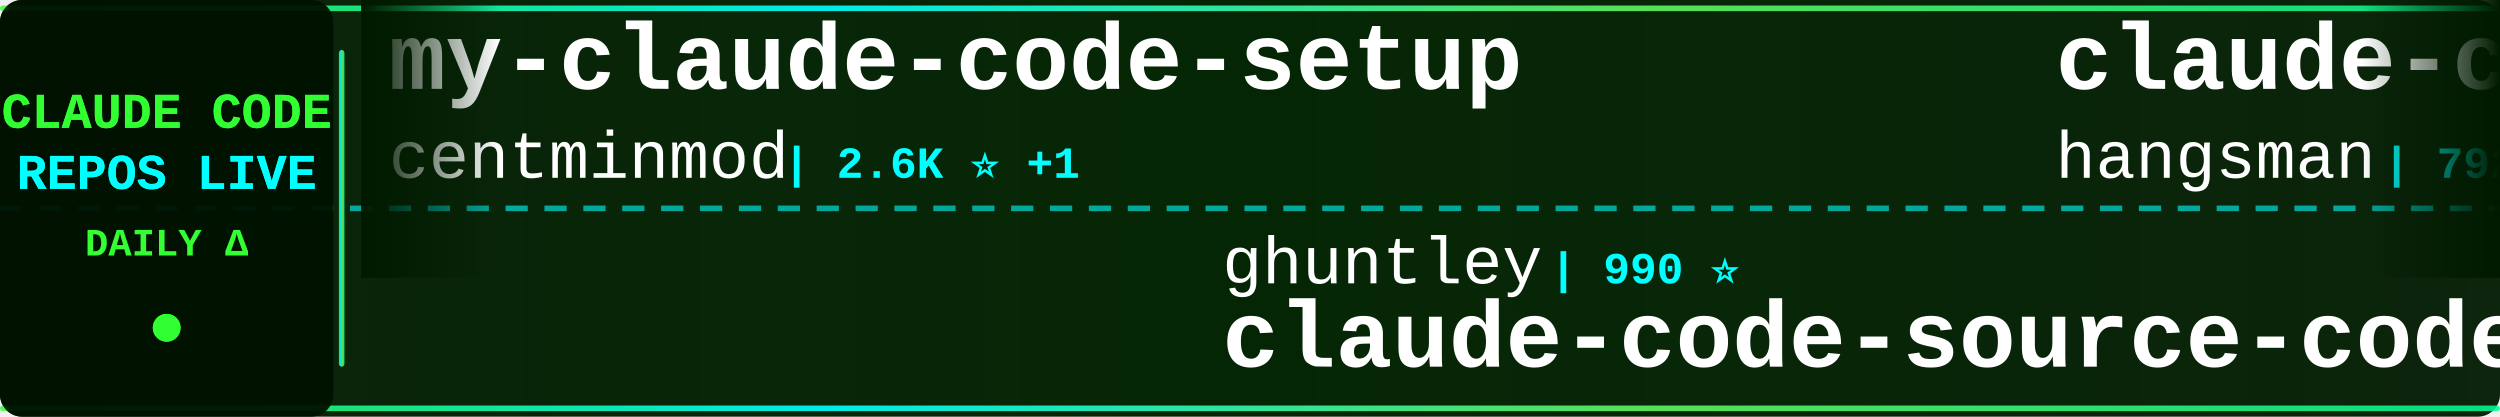
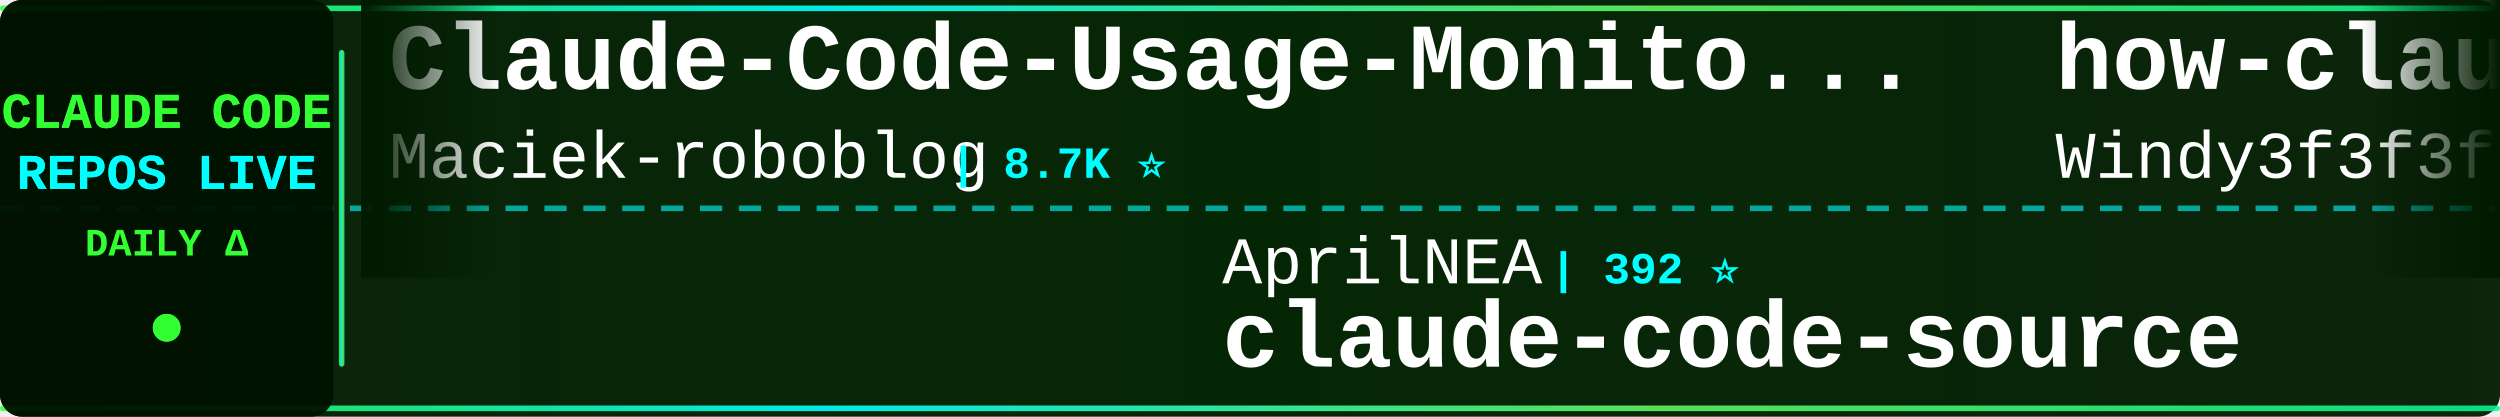
<svg xmlns="http://www.w3.org/2000/svg" width="900" height="150">
  <defs>
    <linearGradient id="tickerBg" x1="0%" y1="0%" x2="100%" y2="0%">
      <stop offset="0%" style="stop-color:#001a00;stop-opacity:0.95" />
      <stop offset="50%" style="stop-color:#002200;stop-opacity:0.98" />
      <stop offset="100%" style="stop-color:#001a00;stop-opacity:0.95" />
    </linearGradient>
    <linearGradient id="borderGrad" x1="0%" y1="0%" x2="100%" y2="0%">
      <stop offset="0%" style="stop-color:#33ff33;stop-opacity:0.85">
        <animate attributeName="stop-opacity" values="0.85;1;0.85" dur="2s" repeatCount="indefinite" />
      </stop>
      <stop offset="33%" style="stop-color:#00ffff;stop-opacity:0.9">
        <animate attributeName="stop-opacity" values="0.9;1;0.9" dur="2.2s" repeatCount="indefinite" />
      </stop>
      <stop offset="66%" style="stop-color:#66ff66;stop-opacity:0.85">
        <animate attributeName="stop-opacity" values="0.85;1;0.85" dur="1.8s" repeatCount="indefinite" />
      </stop>
      <stop offset="100%" style="stop-color:#00ff99;stop-opacity:0.85">
        <animate attributeName="stop-opacity" values="0.85;1;0.85" dur="2s" repeatCount="indefinite" />
      </stop>
    </linearGradient>
    <filter id="textGlow">
      <feGaussianBlur stdDeviation="0.1" result="coloredBlur" />
      <feMerge>
        <feMergeNode in="coloredBlur" />
        <feMergeNode in="SourceGraphic" />
      </feMerge>
    </filter>
    <filter id="metricGlow">
      <feGaussianBlur stdDeviation="0.2" result="coloredBlur" />
      <feMerge>
        <feMergeNode in="coloredBlur" />
        <feMergeNode in="SourceGraphic" />
      </feMerge>
    </filter>
    <linearGradient id="leftFade" x1="0%" y1="0%" x2="100%" y2="0%">
      <stop offset="0%" style="stop-color:#001a00;stop-opacity:1" />
      <stop offset="100%" style="stop-color:#001a00;stop-opacity:0" />
    </linearGradient>
    <linearGradient id="rightFade" x1="0%" y1="0%" x2="100%" y2="0%">
      <stop offset="0%" style="stop-color:#001a00;stop-opacity:0" />
      <stop offset="100%" style="stop-color:#001a00;stop-opacity:1" />
    </linearGradient>
  </defs>
  <rect width="900" height="150" fill="url(#tickerBg)" rx="8" />
  <rect x="0" y="2" width="900" height="2" fill="url(#borderGrad)" rx="1" />
  <rect x="0" y="146" width="900" height="2" fill="url(#borderGrad)" rx="1" />
  <line x1="0" y1="75" x2="900" y2="75" stroke="#00ffff" stroke-width="2" stroke-dasharray="8 6" opacity="0.6" />
  <rect x="0" y="0" width="120" height="150" fill="#001100" opacity="0.95" rx="8" />
  <text x="60" y="46" font-family="'Courier New', monospace" font-size="18" font-weight="bold" fill="#33ff33" text-anchor="middle" filter="url(#textGlow)">
    CLAUDE CODE
  </text>
  <text x="60" y="68" font-family="'Courier New', monospace" font-size="18" font-weight="bold" fill="#00ffff" text-anchor="middle" filter="url(#textGlow)">
    REPOS LIVE
  </text>
  <text x="60" y="92" font-family="'Courier New', monospace" font-size="14" font-weight="bold" fill="#33ff33" text-anchor="middle">
    DAILY Δ
  </text>
  <circle cx="60" cy="118" r="5" fill="#33ff33" filter="url(#metricGlow)">
    <animate attributeName="r" values="4;6;4" dur="1.5s" repeatCount="indefinite" />
    <animate attributeName="opacity" values="0.6;1;0.6" dur="1.5s" repeatCount="indefinite" />
  </circle>
  <rect x="122" y="18" width="2" height="114" fill="url(#borderGrad)" rx="1" />
  <clipPath id="tickerClip">
    <rect x="130" y="0" width="770" height="150" />
  </clipPath>
  <g clip-path="url(#tickerClip)">
    <g id="tickerItems">
      <animateTransform attributeName="transform" attributeType="XML" type="translate" from="0 0" to="-3000 0" dur="54s" repeatCount="indefinite" />
      <g transform="translate(0, 0)">
-         <text x="140" y="32" font-family="'Courier New', monospace" font-size="34" font-weight="bold" fill="#ffffff">my-claude-code-setup</text>
-         <text x="140" y="64" font-family="'Courier New', monospace" font-size="24" font-weight="normal" fill="#ffffff" opacity="1.0">centminmod</text>
-         <text x="282" y="64" font-family="'Courier New', monospace" font-size="16" font-weight="bold" fill="#00ffff"> | 2.6K ⭐ +1</text>
+         <text x="140" y="32" font-family="'Courier New', monospace" font-size="34" font-weight="bold" fill="#ffffff">Claude-Code-Usage-Monito...</text>
+         <text x="140" y="64" font-family="'Courier New', monospace" font-size="24" font-weight="normal" fill="#ffffff" opacity="1.0">Maciek-roboblog</text>
+         <text x="342" y="64" font-family="'Courier New', monospace" font-size="16" font-weight="bold" fill="#00ffff"> | 8.7K ⭐</text>
      </g>
      <g transform="translate(300, 0)">
-         <text x="140" y="102" font-family="'Courier New', monospace" font-size="24" font-weight="normal" fill="#ffffff" opacity="1.0">ghuntley</text>
-         <text x="258" y="102" font-family="'Courier New', monospace" font-size="16" font-weight="bold" fill="#00ffff"> | 990 ⭐</text>
-         <text x="140" y="132" font-family="'Courier New', monospace" font-size="34" font-weight="bold" fill="#ffffff">claude-code-source-code-...</text>
+         <text x="140" y="102" font-family="'Courier New', monospace" font-size="24" font-weight="normal" fill="#ffffff" opacity="1.0">AprilNEA</text>
+         <text x="258" y="102" font-family="'Courier New', monospace" font-size="16" font-weight="bold" fill="#00ffff"> | 392 ⭐</text>
+         <text x="140" y="132" font-family="'Courier New', monospace" font-size="34" font-weight="bold" fill="#ffffff">claude-code-source</text>
      </g>
      <g transform="translate(600, 0)">
-         <text x="140" y="32" font-family="'Courier New', monospace" font-size="34" font-weight="bold" fill="#ffffff">claude-code-source</text>
-         <text x="140" y="64" font-family="'Courier New', monospace" font-size="24" font-weight="normal" fill="#ffffff" opacity="1.0">hangsman</text>
-         <text x="258" y="64" font-family="'Courier New', monospace" font-size="16" font-weight="bold" fill="#00ffff"> | 792 ⭐</text>
+         <text x="140" y="32" font-family="'Courier New', monospace" font-size="34" font-weight="bold" fill="#ffffff">how-claude-code-works</text>
+         <text x="140" y="64" font-family="'Courier New', monospace" font-size="24" font-weight="normal" fill="#ffffff" opacity="1.0">Windy3f3f3f3f</text>
+         <text x="318" y="64" font-family="'Courier New', monospace" font-size="16" font-weight="bold" fill="#00ffff"> | 3.6K ⭐</text>
      </g>
      <g transform="translate(900, 0)">
-         <text x="140" y="102" font-family="'Courier New', monospace" font-size="24" font-weight="normal" fill="#ffffff" opacity="1.0">davila7</text>
-         <text x="246" y="102" font-family="'Courier New', monospace" font-size="16" font-weight="bold" fill="#00ffff"> | 30.5K ⭐ +9</text>
-         <text x="140" y="132" font-family="'Courier New', monospace" font-size="34" font-weight="bold" fill="#ffffff">claude-code-templates</text>
+         <text x="140" y="102" font-family="'Courier New', monospace" font-size="24" font-weight="normal" fill="#ffffff" opacity="1.0">Njengah</text>
+         <text x="246" y="102" font-family="'Courier New', monospace" font-size="16" font-weight="bold" fill="#00ffff"> | 1.9K ⭐</text>
+         <text x="140" y="132" font-family="'Courier New', monospace" font-size="34" font-weight="bold" fill="#ffffff">claude-code-cheat-sheet</text>
      </g>
      <g transform="translate(1200, 0)">
-         <text x="140" y="32" font-family="'Courier New', monospace" font-size="34" font-weight="bold" fill="#ffffff">ClaudeCodeAgents</text>
-         <text x="140" y="64" font-family="'Courier New', monospace" font-size="24" font-weight="normal" fill="#ffffff" opacity="1.0">darcyegb</text>
-         <text x="258" y="64" font-family="'Courier New', monospace" font-size="16" font-weight="bold" fill="#00ffff"> | 759 ⭐</text>
+         <text x="140" y="32" font-family="'Courier New', monospace" font-size="34" font-weight="bold" fill="#ffffff">claude_code_src</text>
+         <text x="140" y="64" font-family="'Courier New', monospace" font-size="24" font-weight="normal" fill="#ffffff" opacity="1.0">ponponon</text>
+         <text x="258" y="64" font-family="'Courier New', monospace" font-size="16" font-weight="bold" fill="#00ffff"> | 2.3K ⭐</text>
      </g>
      <g transform="translate(1500, 0)">
-         <text x="140" y="102" font-family="'Courier New', monospace" font-size="24" font-weight="normal" fill="#ffffff" opacity="1.0">fazxes</text>
-         <text x="234" y="102" font-family="'Courier New', monospace" font-size="16" font-weight="bold" fill="#00ffff"> | 233 ⭐</text>
-         <text x="140" y="132" font-family="'Courier New', monospace" font-size="34" font-weight="bold" fill="#ffffff">Claude-code</text>
+         <text x="140" y="102" font-family="'Courier New', monospace" font-size="24" font-weight="normal" fill="#ffffff" opacity="1.0">pengchengneo</text>
+         <text x="306" y="102" font-family="'Courier New', monospace" font-size="16" font-weight="bold" fill="#00ffff"> | 1.8K ⭐ +1</text>
+         <text x="140" y="132" font-family="'Courier New', monospace" font-size="34" font-weight="bold" fill="#ffffff">Claude-Code</text>
      </g>
      <g transform="translate(1800, 0)">
        <text x="140" y="32" font-family="'Courier New', monospace" font-size="34" font-weight="bold" fill="#ffffff">claude-code-guide</text>
        <text x="140" y="64" font-family="'Courier New', monospace" font-size="24" font-weight="normal" fill="#ffffff" opacity="1.0">zebbern</text>
        <text x="246" y="64" font-family="'Courier New', monospace" font-size="16" font-weight="bold" fill="#00ffff"> | 4.6K ⭐</text>
      </g>
      <g transform="translate(2100, 0)">
-         <text x="140" y="102" font-family="'Courier New', monospace" font-size="24" font-weight="normal" fill="#ffffff" opacity="1.0">OrcaWhisper</text>
-         <text x="294" y="102" font-family="'Courier New', monospace" font-size="16" font-weight="bold" fill="#00ffff"> | 92 ⭐</text>
-         <text x="140" y="132" font-family="'Courier New', monospace" font-size="34" font-weight="bold" fill="#ffffff">Claude-Code</text>
+         <text x="140" y="102" font-family="'Courier New', monospace" font-size="24" font-weight="normal" fill="#ffffff" opacity="1.0">liuup</text>
+         <text x="222" y="102" font-family="'Courier New', monospace" font-size="16" font-weight="bold" fill="#00ffff"> | 3.9K ⭐</text>
+         <text x="140" y="132" font-family="'Courier New', monospace" font-size="34" font-weight="bold" fill="#ffffff">claude-code-analysis</text>
      </g>
      <g transform="translate(2400, 0)">
-         <text x="140" y="32" font-family="'Courier New', monospace" font-size="34" font-weight="bold" fill="#ffffff">claude-code-ultimate-gui...</text>
-         <text x="140" y="64" font-family="'Courier New', monospace" font-size="24" font-weight="normal" fill="#ffffff" opacity="1.0">FlorianBruniaux</text>
-         <text x="342" y="64" font-family="'Courier New', monospace" font-size="16" font-weight="bold" fill="#00ffff"> | 5.9K ⭐ +2</text>
+         <text x="140" y="32" font-family="'Courier New', monospace" font-size="34" font-weight="bold" fill="#ffffff">claude-code-rev</text>
+         <text x="140" y="64" font-family="'Courier New', monospace" font-size="24" font-weight="normal" fill="#ffffff" opacity="1.0">oboard</text>
+         <text x="234" y="64" font-family="'Courier New', monospace" font-size="16" font-weight="bold" fill="#00ffff"> | 3.3K ⭐</text>
      </g>
      <g transform="translate(2700, 0)">
-         <text x="140" y="102" font-family="'Courier New', monospace" font-size="24" font-weight="normal" fill="#ffffff" opacity="1.0">nicedreamzapp</text>
-         <text x="318" y="102" font-family="'Courier New', monospace" font-size="16" font-weight="bold" fill="#00ffff"> | 3.3K ⭐ +1</text>
-         <text x="140" y="132" font-family="'Courier New', monospace" font-size="34" font-weight="bold" fill="#ffffff">claude-code-local</text>
+         <text x="140" y="102" font-family="'Courier New', monospace" font-size="24" font-weight="normal" fill="#ffffff" opacity="1.0">777genius</text>
+         <text x="270" y="102" font-family="'Courier New', monospace" font-size="16" font-weight="bold" fill="#00ffff"> | 930 ⭐</text>
+         <text x="140" y="132" font-family="'Courier New', monospace" font-size="34" font-weight="bold" fill="#ffffff">claude-code-source-code</text>
      </g>
      <g transform="translate(3000, 0)">
-         <text x="140" y="32" font-family="'Courier New', monospace" font-size="34" font-weight="bold" fill="#ffffff">my-claude-code-setup</text>
-         <text x="140" y="64" font-family="'Courier New', monospace" font-size="24" font-weight="normal" fill="#ffffff" opacity="1.0">centminmod</text>
-         <text x="282" y="64" font-family="'Courier New', monospace" font-size="16" font-weight="bold" fill="#00ffff"> | 2.6K ⭐ +1</text>
+         <text x="140" y="32" font-family="'Courier New', monospace" font-size="34" font-weight="bold" fill="#ffffff">Claude-Code-Usage-Monito...</text>
+         <text x="140" y="64" font-family="'Courier New', monospace" font-size="24" font-weight="normal" fill="#ffffff" opacity="1.0">Maciek-roboblog</text>
+         <text x="342" y="64" font-family="'Courier New', monospace" font-size="16" font-weight="bold" fill="#00ffff"> | 8.7K ⭐</text>
      </g>
      <g transform="translate(3300, 0)">
-         <text x="140" y="102" font-family="'Courier New', monospace" font-size="24" font-weight="normal" fill="#ffffff" opacity="1.0">ghuntley</text>
-         <text x="258" y="102" font-family="'Courier New', monospace" font-size="16" font-weight="bold" fill="#00ffff"> | 990 ⭐</text>
-         <text x="140" y="132" font-family="'Courier New', monospace" font-size="34" font-weight="bold" fill="#ffffff">claude-code-source-code-...</text>
+         <text x="140" y="102" font-family="'Courier New', monospace" font-size="24" font-weight="normal" fill="#ffffff" opacity="1.0">AprilNEA</text>
+         <text x="258" y="102" font-family="'Courier New', monospace" font-size="16" font-weight="bold" fill="#00ffff"> | 392 ⭐</text>
+         <text x="140" y="132" font-family="'Courier New', monospace" font-size="34" font-weight="bold" fill="#ffffff">claude-code-source</text>
      </g>
      <g transform="translate(3600, 0)">
-         <text x="140" y="32" font-family="'Courier New', monospace" font-size="34" font-weight="bold" fill="#ffffff">claude-code-source</text>
-         <text x="140" y="64" font-family="'Courier New', monospace" font-size="24" font-weight="normal" fill="#ffffff" opacity="1.0">hangsman</text>
-         <text x="258" y="64" font-family="'Courier New', monospace" font-size="16" font-weight="bold" fill="#00ffff"> | 792 ⭐</text>
+         <text x="140" y="32" font-family="'Courier New', monospace" font-size="34" font-weight="bold" fill="#ffffff">how-claude-code-works</text>
+         <text x="140" y="64" font-family="'Courier New', monospace" font-size="24" font-weight="normal" fill="#ffffff" opacity="1.0">Windy3f3f3f3f</text>
+         <text x="318" y="64" font-family="'Courier New', monospace" font-size="16" font-weight="bold" fill="#00ffff"> | 3.6K ⭐</text>
      </g>
      <g transform="translate(3900, 0)">
-         <text x="140" y="102" font-family="'Courier New', monospace" font-size="24" font-weight="normal" fill="#ffffff" opacity="1.0">davila7</text>
-         <text x="246" y="102" font-family="'Courier New', monospace" font-size="16" font-weight="bold" fill="#00ffff"> | 30.5K ⭐ +9</text>
-         <text x="140" y="132" font-family="'Courier New', monospace" font-size="34" font-weight="bold" fill="#ffffff">claude-code-templates</text>
+         <text x="140" y="102" font-family="'Courier New', monospace" font-size="24" font-weight="normal" fill="#ffffff" opacity="1.0">Njengah</text>
+         <text x="246" y="102" font-family="'Courier New', monospace" font-size="16" font-weight="bold" fill="#00ffff"> | 1.9K ⭐</text>
+         <text x="140" y="132" font-family="'Courier New', monospace" font-size="34" font-weight="bold" fill="#ffffff">claude-code-cheat-sheet</text>
      </g>
    </g>
  </g>
  <rect x="130" y="0" width="50" height="100" fill="url(#leftFade)" />
  <rect x="850" y="0" width="50" height="100" fill="url(#rightFade)" />
</svg>
